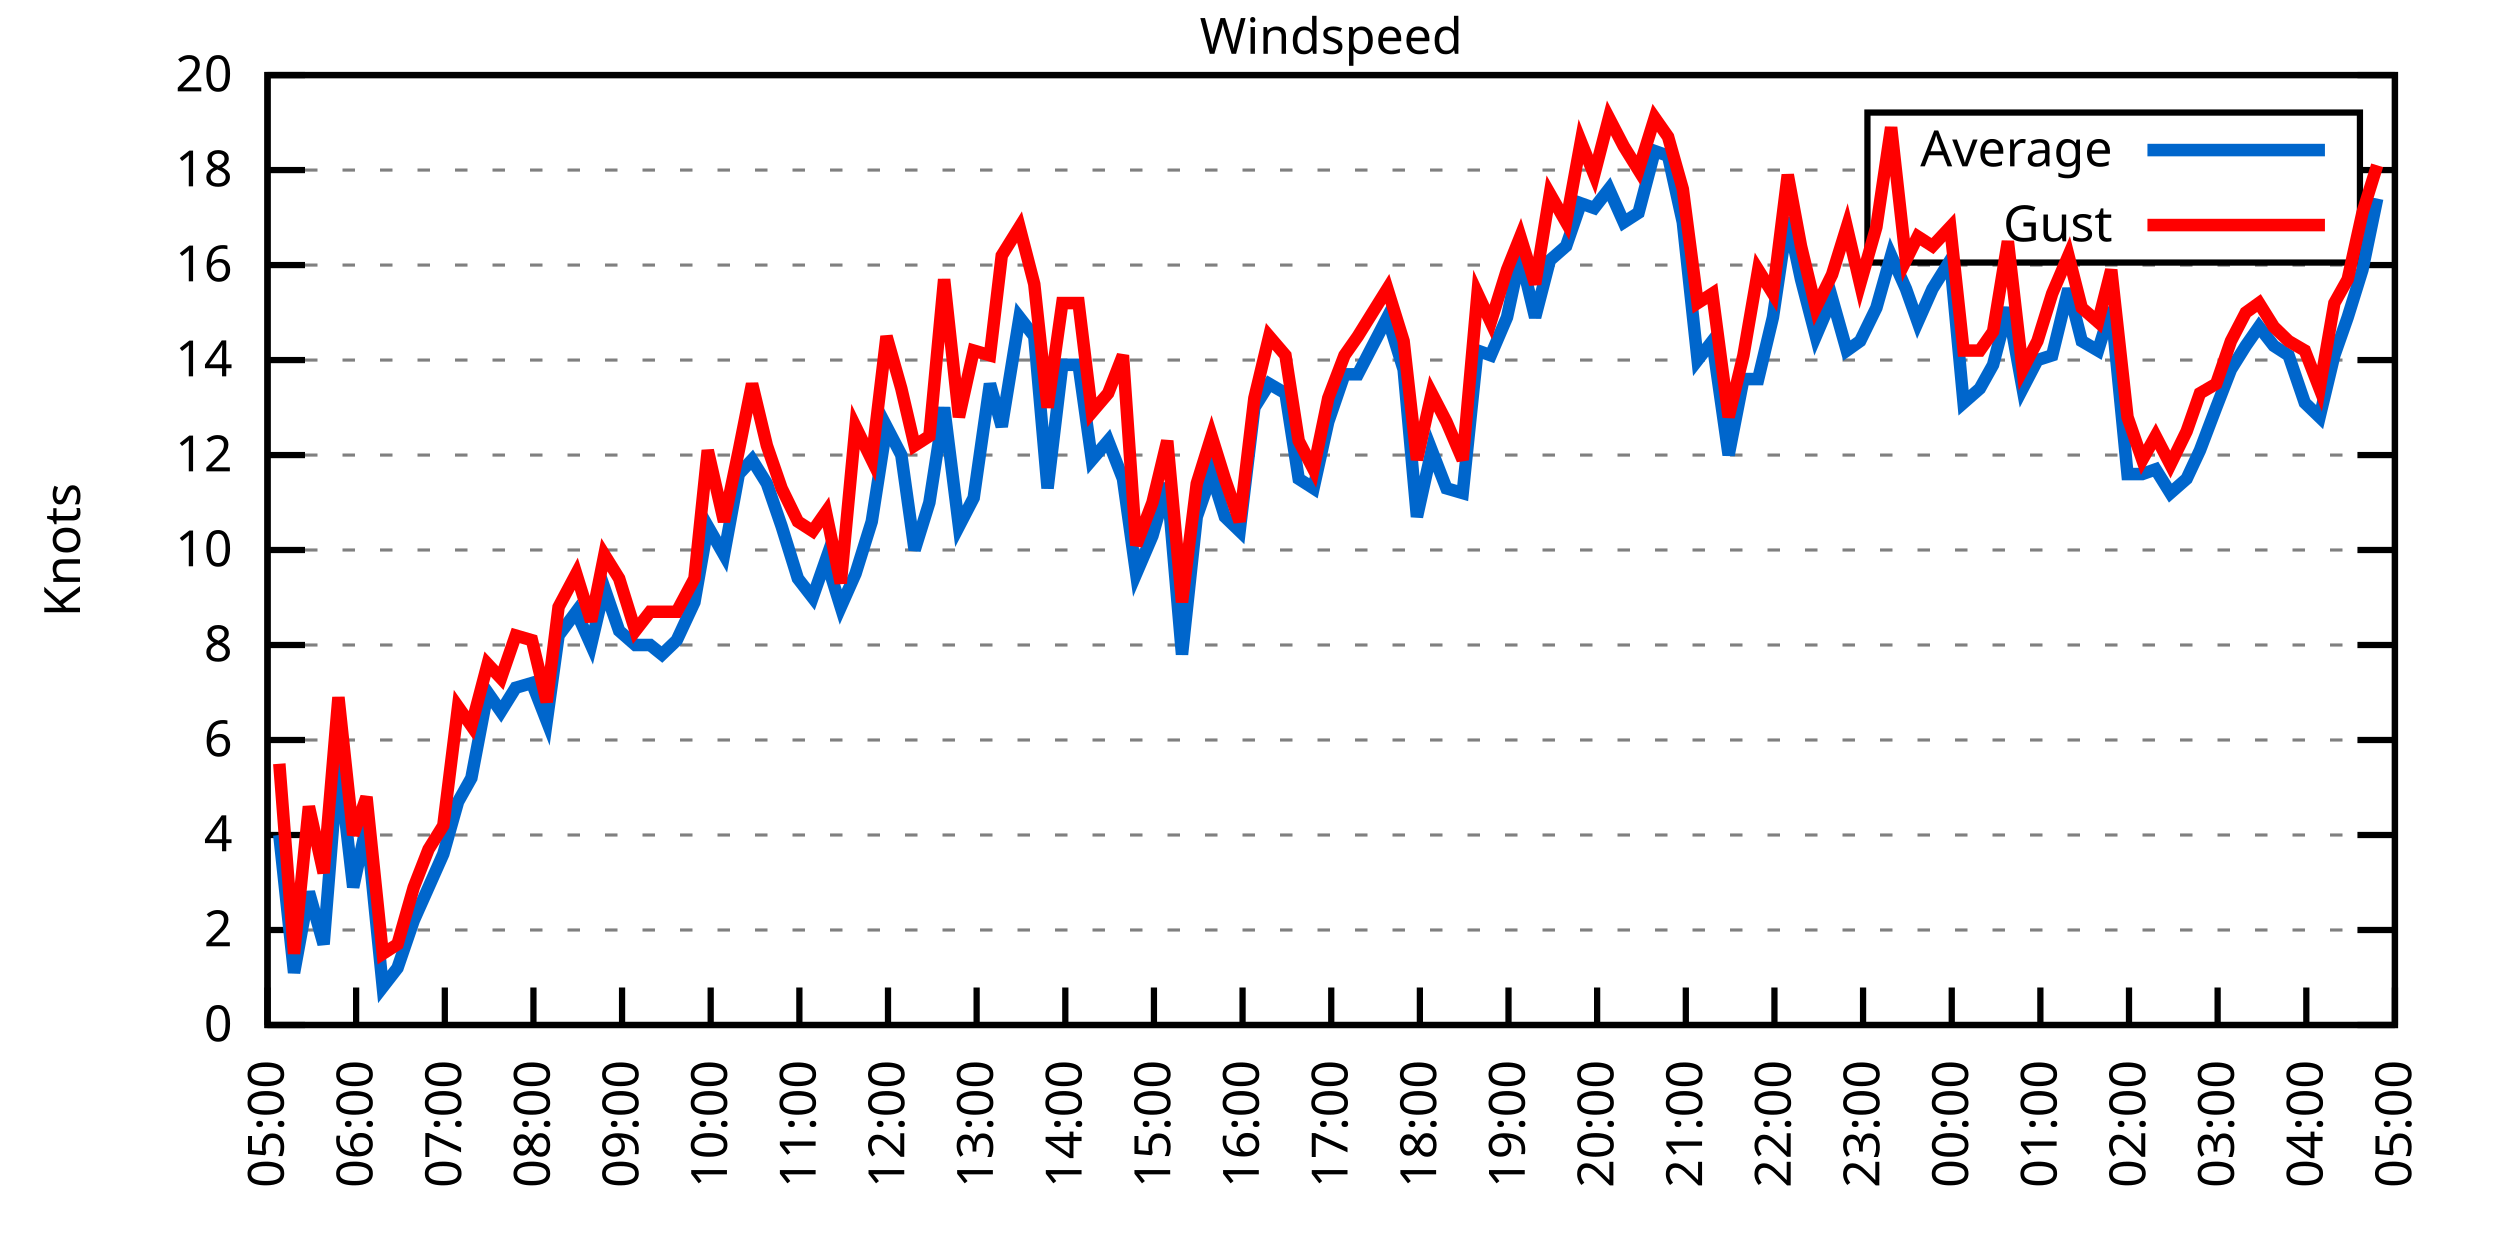
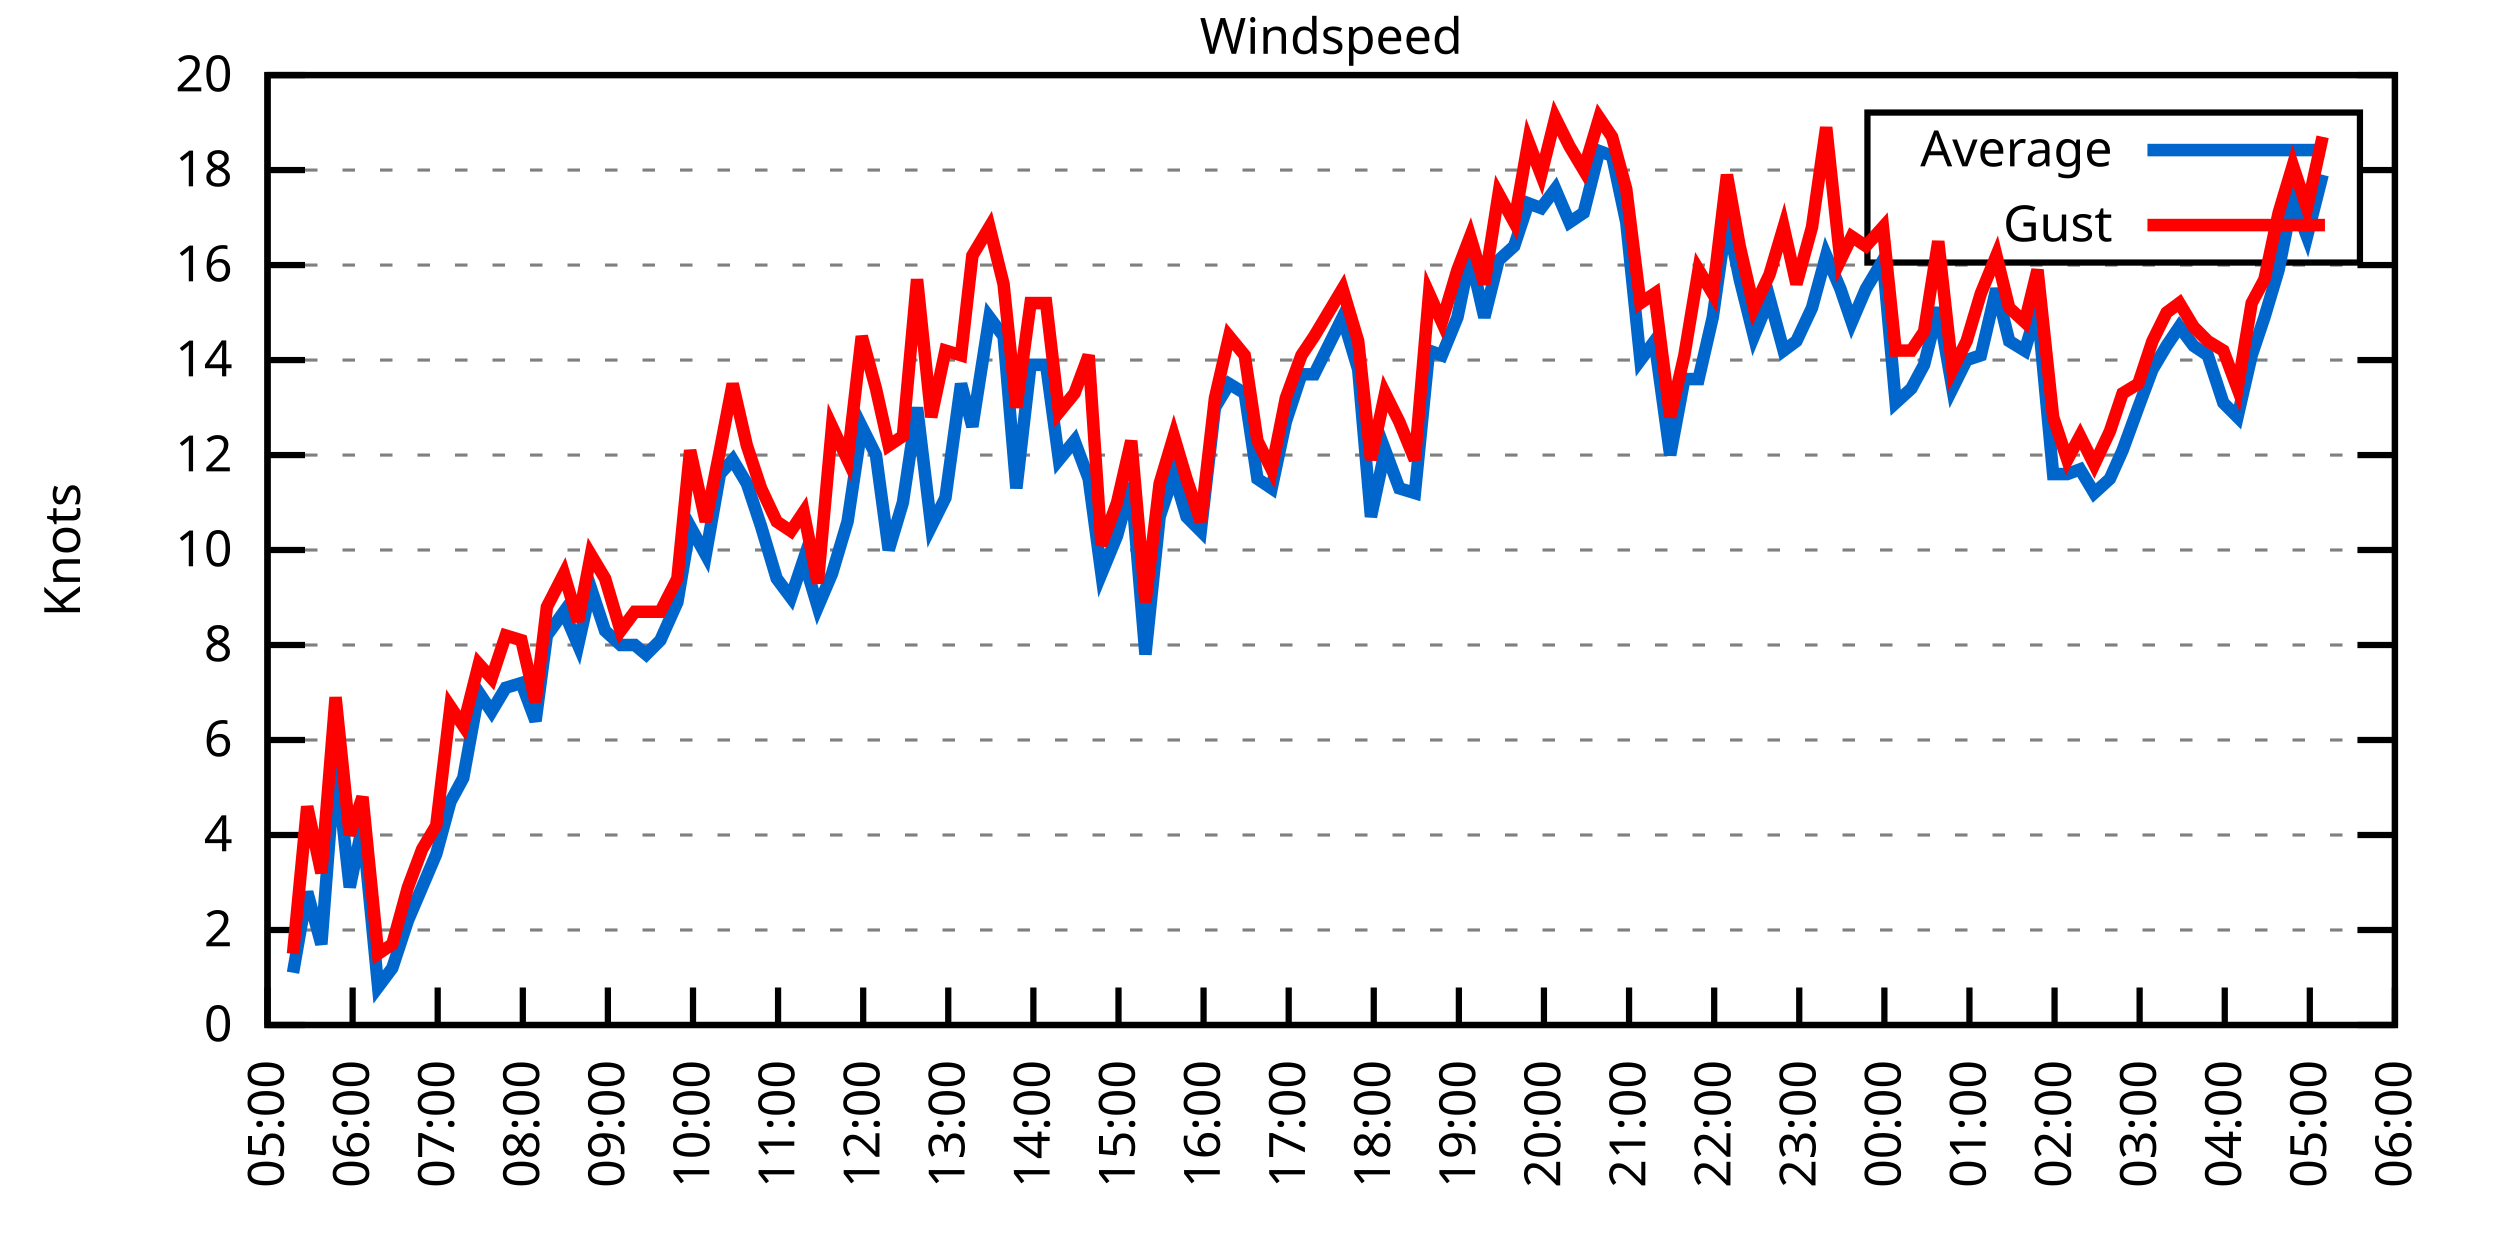
<svg xmlns="http://www.w3.org/2000/svg" xmlns:xlink="http://www.w3.org/1999/xlink" width="400" height="200" viewBox="0 0 400 200">
  <g id="gnuplot_canvas">
    <rect x="0" y="0" width="400" height="200" fill="none" />
    <defs>
      <circle id="gpDot" r="0.5" stroke-width="0.5" stroke="currentColor" />
      <path id="gpPt0" stroke-width="0.333" stroke="currentColor" d="M-1,0 h2 M0,-1 v2" />
      <path id="gpPt1" stroke-width="0.333" stroke="currentColor" d="M-1,-1 L1,1 M1,-1 L-1,1" />
      <path id="gpPt2" stroke-width="0.333" stroke="currentColor" d="M-1,0 L1,0 M0,-1 L0,1 M-1,-1 L1,1 M-1,1 L1,-1" />
      <rect id="gpPt3" stroke-width="0.333" stroke="currentColor" x="-1" y="-1" width="2" height="2" />
      <rect id="gpPt4" stroke-width="0.333" stroke="currentColor" fill="currentColor" x="-1" y="-1" width="2" height="2" />
      <circle id="gpPt5" stroke-width="0.333" stroke="currentColor" cx="0" cy="0" r="1" />
      <use xlink:href="#gpPt5" id="gpPt6" fill="currentColor" stroke="none" />
      <path id="gpPt7" stroke-width="0.333" stroke="currentColor" d="M0,-1.33 L-1.33,0.67 L1.33,0.67 z" />
      <use xlink:href="#gpPt7" id="gpPt8" fill="currentColor" stroke="none" />
      <use xlink:href="#gpPt7" id="gpPt9" stroke="currentColor" transform="rotate(180)" />
      <use xlink:href="#gpPt9" id="gpPt10" fill="currentColor" stroke="none" />
      <use xlink:href="#gpPt3" id="gpPt11" stroke="currentColor" transform="rotate(45)" />
      <use xlink:href="#gpPt11" id="gpPt12" fill="currentColor" stroke="none" />
      <path id="gpPt13" stroke-width="0.333" stroke="currentColor" d="M0,1.330 L1.265,0.411 L0.782,-1.067 L-0.782,-1.076 L-1.265,0.411 z" />
      <use xlink:href="#gpPt13" id="gpPt14" fill="currentColor" stroke="none" />
      <filter id="textbox" filterUnits="objectBoundingBox" x="0" y="0" height="1" width="1">
        <feFlood flood-color="white" flood-opacity="1" result="bgnd" />
        <feComposite in="SourceGraphic" in2="bgnd" operator="atop" />
      </filter>
      <filter id="greybox" filterUnits="objectBoundingBox" x="0" y="0" height="1" width="1">
        <feFlood flood-color="lightgrey" flood-opacity="1" result="grey" />
        <feComposite in="SourceGraphic" in2="grey" operator="atop" />
      </filter>
    </defs>
    <g fill="none" color="white" stroke="currentColor" stroke-width="1.00" stroke-linecap="butt" stroke-linejoin="miter">
</g>
    <g fill="none" color="black" stroke="currentColor" stroke-width="1.00" stroke-linecap="butt" stroke-linejoin="miter">
      <g stroke="none" shape-rendering="crispEdges">
        <polygon fill="rgb(255, 255, 255)" points="42.80,164.00 383.18,164.00 383.18,12.02 42.80,12.02 " />
      </g>
    </g>
    <g fill="none" color="black" stroke="currentColor" stroke-width="1.00" stroke-linecap="butt" stroke-linejoin="miter">
</g>
    <g fill="none" color="black" stroke="black" stroke-width="0.50" stroke-linecap="butt" stroke-linejoin="miter">
</g>
    <g fill="none" color="gray" stroke="currentColor" stroke-width="0.50" stroke-linecap="butt" stroke-linejoin="miter">
      <path stroke="gray" stroke-dasharray="2,4" class="gridline" d="M42.80,164.00 L383.19,164.00  " />
    </g>
    <g fill="none" color="gray" stroke="gray" stroke-width="1.00" stroke-linecap="butt" stroke-linejoin="miter">
</g>
    <g fill="none" color="black" stroke="currentColor" stroke-width="1.00" stroke-linecap="butt" stroke-linejoin="miter">
      <path stroke="black" d="M42.80,164.00 L48.80,164.00 M383.19,164.00 L377.19,164.00  " />
      <g transform="translate(37.20,166.60)" stroke="none" fill="black" font-family="Sans" font-size="8.00" text-anchor="end">
        <text>
          <tspan font-family="Sans"> 0</tspan>
        </text>
      </g>
    </g>
    <g fill="none" color="black" stroke="currentColor" stroke-width="1.00" stroke-linecap="butt" stroke-linejoin="miter">
</g>
    <g fill="none" color="black" stroke="black" stroke-width="0.50" stroke-linecap="butt" stroke-linejoin="miter">
</g>
    <g fill="none" color="gray" stroke="currentColor" stroke-width="0.50" stroke-linecap="butt" stroke-linejoin="miter">
      <path stroke="gray" stroke-dasharray="2,4" class="gridline" d="M42.80,148.80 L383.19,148.80  " />
    </g>
    <g fill="none" color="gray" stroke="gray" stroke-width="1.00" stroke-linecap="butt" stroke-linejoin="miter">
</g>
    <g fill="none" color="black" stroke="currentColor" stroke-width="1.00" stroke-linecap="butt" stroke-linejoin="miter">
      <path stroke="black" d="M42.80,148.80 L48.80,148.80 M383.19,148.80 L377.19,148.80  " />
      <g transform="translate(37.20,151.40)" stroke="none" fill="black" font-family="Sans" font-size="8.00" text-anchor="end">
        <text>
          <tspan font-family="Sans"> 2</tspan>
        </text>
      </g>
    </g>
    <g fill="none" color="black" stroke="currentColor" stroke-width="1.00" stroke-linecap="butt" stroke-linejoin="miter">
</g>
    <g fill="none" color="black" stroke="black" stroke-width="0.50" stroke-linecap="butt" stroke-linejoin="miter">
</g>
    <g fill="none" color="gray" stroke="currentColor" stroke-width="0.50" stroke-linecap="butt" stroke-linejoin="miter">
      <path stroke="gray" stroke-dasharray="2,4" class="gridline" d="M42.80,133.60 L383.19,133.60  " />
    </g>
    <g fill="none" color="gray" stroke="gray" stroke-width="1.00" stroke-linecap="butt" stroke-linejoin="miter">
</g>
    <g fill="none" color="black" stroke="currentColor" stroke-width="1.00" stroke-linecap="butt" stroke-linejoin="miter">
      <path stroke="black" d="M42.80,133.60 L48.80,133.60 M383.19,133.60 L377.19,133.60  " />
      <g transform="translate(37.20,136.20)" stroke="none" fill="black" font-family="Sans" font-size="8.00" text-anchor="end">
        <text>
          <tspan font-family="Sans"> 4</tspan>
        </text>
      </g>
    </g>
    <g fill="none" color="black" stroke="currentColor" stroke-width="1.00" stroke-linecap="butt" stroke-linejoin="miter">
</g>
    <g fill="none" color="black" stroke="black" stroke-width="0.50" stroke-linecap="butt" stroke-linejoin="miter">
</g>
    <g fill="none" color="gray" stroke="currentColor" stroke-width="0.50" stroke-linecap="butt" stroke-linejoin="miter">
      <path stroke="gray" stroke-dasharray="2,4" class="gridline" d="M42.80,118.40 L383.19,118.40  " />
    </g>
    <g fill="none" color="gray" stroke="gray" stroke-width="1.00" stroke-linecap="butt" stroke-linejoin="miter">
</g>
    <g fill="none" color="black" stroke="currentColor" stroke-width="1.00" stroke-linecap="butt" stroke-linejoin="miter">
      <path stroke="black" d="M42.80,118.40 L48.80,118.40 M383.19,118.40 L377.19,118.40  " />
      <g transform="translate(37.20,121.00)" stroke="none" fill="black" font-family="Sans" font-size="8.00" text-anchor="end">
        <text>
          <tspan font-family="Sans"> 6</tspan>
        </text>
      </g>
    </g>
    <g fill="none" color="black" stroke="currentColor" stroke-width="1.00" stroke-linecap="butt" stroke-linejoin="miter">
</g>
    <g fill="none" color="black" stroke="black" stroke-width="0.50" stroke-linecap="butt" stroke-linejoin="miter">
</g>
    <g fill="none" color="gray" stroke="currentColor" stroke-width="0.50" stroke-linecap="butt" stroke-linejoin="miter">
      <path stroke="gray" stroke-dasharray="2,4" class="gridline" d="M42.80,103.20 L383.19,103.20  " />
    </g>
    <g fill="none" color="gray" stroke="gray" stroke-width="1.00" stroke-linecap="butt" stroke-linejoin="miter">
</g>
    <g fill="none" color="black" stroke="currentColor" stroke-width="1.00" stroke-linecap="butt" stroke-linejoin="miter">
      <path stroke="black" d="M42.80,103.20 L48.80,103.20 M383.19,103.20 L377.19,103.20  " />
      <g transform="translate(37.20,105.80)" stroke="none" fill="black" font-family="Sans" font-size="8.00" text-anchor="end">
        <text>
          <tspan font-family="Sans"> 8</tspan>
        </text>
      </g>
    </g>
    <g fill="none" color="black" stroke="currentColor" stroke-width="1.00" stroke-linecap="butt" stroke-linejoin="miter">
</g>
    <g fill="none" color="black" stroke="black" stroke-width="0.50" stroke-linecap="butt" stroke-linejoin="miter">
</g>
    <g fill="none" color="gray" stroke="currentColor" stroke-width="0.50" stroke-linecap="butt" stroke-linejoin="miter">
      <path stroke="gray" stroke-dasharray="2,4" class="gridline" d="M42.80,88.00 L383.19,88.00  " />
    </g>
    <g fill="none" color="gray" stroke="gray" stroke-width="1.00" stroke-linecap="butt" stroke-linejoin="miter">
</g>
    <g fill="none" color="black" stroke="currentColor" stroke-width="1.00" stroke-linecap="butt" stroke-linejoin="miter">
      <path stroke="black" d="M42.80,88.00 L48.80,88.00 M383.19,88.00 L377.19,88.00  " />
      <g transform="translate(37.20,90.60)" stroke="none" fill="black" font-family="Sans" font-size="8.00" text-anchor="end">
        <text>
          <tspan font-family="Sans"> 10</tspan>
        </text>
      </g>
    </g>
    <g fill="none" color="black" stroke="currentColor" stroke-width="1.00" stroke-linecap="butt" stroke-linejoin="miter">
</g>
    <g fill="none" color="black" stroke="black" stroke-width="0.50" stroke-linecap="butt" stroke-linejoin="miter">
</g>
    <g fill="none" color="gray" stroke="currentColor" stroke-width="0.50" stroke-linecap="butt" stroke-linejoin="miter">
      <path stroke="gray" stroke-dasharray="2,4" class="gridline" d="M42.80,72.81 L383.19,72.81  " />
    </g>
    <g fill="none" color="gray" stroke="gray" stroke-width="1.00" stroke-linecap="butt" stroke-linejoin="miter">
</g>
    <g fill="none" color="black" stroke="currentColor" stroke-width="1.00" stroke-linecap="butt" stroke-linejoin="miter">
      <path stroke="black" d="M42.80,72.81 L48.80,72.81 M383.19,72.81 L377.19,72.81  " />
      <g transform="translate(37.20,75.41)" stroke="none" fill="black" font-family="Sans" font-size="8.00" text-anchor="end">
        <text>
          <tspan font-family="Sans"> 12</tspan>
        </text>
      </g>
    </g>
    <g fill="none" color="black" stroke="currentColor" stroke-width="1.00" stroke-linecap="butt" stroke-linejoin="miter">
</g>
    <g fill="none" color="black" stroke="black" stroke-width="0.50" stroke-linecap="butt" stroke-linejoin="miter">
</g>
    <g fill="none" color="gray" stroke="currentColor" stroke-width="0.50" stroke-linecap="butt" stroke-linejoin="miter">
      <path stroke="gray" stroke-dasharray="2,4" class="gridline" d="M42.80,57.61 L383.19,57.61  " />
    </g>
    <g fill="none" color="gray" stroke="gray" stroke-width="1.00" stroke-linecap="butt" stroke-linejoin="miter">
</g>
    <g fill="none" color="black" stroke="currentColor" stroke-width="1.00" stroke-linecap="butt" stroke-linejoin="miter">
      <path stroke="black" d="M42.80,57.61 L48.80,57.61 M383.19,57.61 L377.19,57.61  " />
      <g transform="translate(37.20,60.21)" stroke="none" fill="black" font-family="Sans" font-size="8.00" text-anchor="end">
        <text>
          <tspan font-family="Sans"> 14</tspan>
        </text>
      </g>
    </g>
    <g fill="none" color="black" stroke="currentColor" stroke-width="1.00" stroke-linecap="butt" stroke-linejoin="miter">
</g>
    <g fill="none" color="black" stroke="black" stroke-width="0.50" stroke-linecap="butt" stroke-linejoin="miter">
</g>
    <g fill="none" color="gray" stroke="currentColor" stroke-width="0.50" stroke-linecap="butt" stroke-linejoin="miter">
      <path stroke="gray" stroke-dasharray="2,4" class="gridline" d="M42.80,42.41 L383.19,42.41  " />
    </g>
    <g fill="none" color="gray" stroke="gray" stroke-width="1.00" stroke-linecap="butt" stroke-linejoin="miter">
</g>
    <g fill="none" color="black" stroke="currentColor" stroke-width="1.00" stroke-linecap="butt" stroke-linejoin="miter">
      <path stroke="black" d="M42.80,42.41 L48.80,42.41 M383.19,42.41 L377.19,42.41  " />
      <g transform="translate(37.20,45.01)" stroke="none" fill="black" font-family="Sans" font-size="8.00" text-anchor="end">
        <text>
          <tspan font-family="Sans"> 16</tspan>
        </text>
      </g>
    </g>
    <g fill="none" color="black" stroke="currentColor" stroke-width="1.00" stroke-linecap="butt" stroke-linejoin="miter">
</g>
    <g fill="none" color="black" stroke="black" stroke-width="0.50" stroke-linecap="butt" stroke-linejoin="miter">
</g>
    <g fill="none" color="gray" stroke="currentColor" stroke-width="0.50" stroke-linecap="butt" stroke-linejoin="miter">
      <path stroke="gray" stroke-dasharray="2,4" class="gridline" d="M42.80,27.21 L298.79,27.21 M377.59,27.21 L383.19,27.21  " />
    </g>
    <g fill="none" color="gray" stroke="gray" stroke-width="1.00" stroke-linecap="butt" stroke-linejoin="miter">
</g>
    <g fill="none" color="black" stroke="currentColor" stroke-width="1.00" stroke-linecap="butt" stroke-linejoin="miter">
      <path stroke="black" d="M42.80,27.21 L48.80,27.21 M383.19,27.21 L377.19,27.21  " />
      <g transform="translate(37.20,29.81)" stroke="none" fill="black" font-family="Sans" font-size="8.00" text-anchor="end">
        <text>
          <tspan font-family="Sans"> 18</tspan>
        </text>
      </g>
    </g>
    <g fill="none" color="black" stroke="currentColor" stroke-width="1.00" stroke-linecap="butt" stroke-linejoin="miter">
</g>
    <g fill="none" color="black" stroke="black" stroke-width="0.50" stroke-linecap="butt" stroke-linejoin="miter">
</g>
    <g fill="none" color="gray" stroke="currentColor" stroke-width="0.50" stroke-linecap="butt" stroke-linejoin="miter">
      <path stroke="gray" stroke-dasharray="2,4" class="gridline" d="M42.80,12.01 L383.19,12.01  " />
    </g>
    <g fill="none" color="gray" stroke="gray" stroke-width="1.00" stroke-linecap="butt" stroke-linejoin="miter">
</g>
    <g fill="none" color="black" stroke="currentColor" stroke-width="1.00" stroke-linecap="butt" stroke-linejoin="miter">
      <path stroke="black" d="M42.80,12.01 L48.80,12.01 M383.19,12.01 L377.19,12.01  " />
      <g transform="translate(37.20,14.61)" stroke="none" fill="black" font-family="Sans" font-size="8.00" text-anchor="end">
        <text>
          <tspan font-family="Sans"> 20</tspan>
        </text>
      </g>
    </g>
    <g fill="none" color="black" stroke="currentColor" stroke-width="1.00" stroke-linecap="butt" stroke-linejoin="miter">
      <path stroke="black" d="M42.80,164.00 L42.80,158.00  " />
      <g transform="translate(45.40,169.60) rotate(270.00)" stroke="none" fill="black" font-family="Sans" font-size="8.00" text-anchor="end">
        <text>
          <tspan font-family="Sans">05:00</tspan>
        </text>
      </g>
    </g>
    <g fill="none" color="black" stroke="currentColor" stroke-width="1.00" stroke-linecap="butt" stroke-linejoin="miter">
-       <path stroke="black" d="M56.98,164.00 L56.98,158.00  " />
-       <g transform="translate(59.58,169.60) rotate(270.00)" stroke="none" fill="black" font-family="Sans" font-size="8.00" text-anchor="end">
+       <path stroke="black" d="M56.42,164.00 L56.42,158.00  " />
+       <g transform="translate(59.02,169.60) rotate(270.00)" stroke="none" fill="black" font-family="Sans" font-size="8.00" text-anchor="end">
        <text>
          <tspan font-family="Sans">06:00</tspan>
        </text>
      </g>
    </g>
    <g fill="none" color="black" stroke="currentColor" stroke-width="1.00" stroke-linecap="butt" stroke-linejoin="miter">
-       <path stroke="black" d="M71.17,164.00 L71.17,158.00  " />
-       <g transform="translate(73.77,169.60) rotate(270.00)" stroke="none" fill="black" font-family="Sans" font-size="8.00" text-anchor="end">
+       <path stroke="black" d="M70.03,164.00 L70.03,158.00  " />
+       <g transform="translate(72.63,169.60) rotate(270.00)" stroke="none" fill="black" font-family="Sans" font-size="8.00" text-anchor="end">
        <text>
          <tspan font-family="Sans">07:00</tspan>
        </text>
      </g>
    </g>
    <g fill="none" color="black" stroke="currentColor" stroke-width="1.00" stroke-linecap="butt" stroke-linejoin="miter">
-       <path stroke="black" d="M85.35,164.00 L85.35,158.00  " />
-       <g transform="translate(87.95,169.60) rotate(270.00)" stroke="none" fill="black" font-family="Sans" font-size="8.00" text-anchor="end">
+       <path stroke="black" d="M83.65,164.00 L83.65,158.00  " />
+       <g transform="translate(86.25,169.60) rotate(270.00)" stroke="none" fill="black" font-family="Sans" font-size="8.00" text-anchor="end">
        <text>
          <tspan font-family="Sans">08:00</tspan>
        </text>
      </g>
    </g>
    <g fill="none" color="black" stroke="currentColor" stroke-width="1.00" stroke-linecap="butt" stroke-linejoin="miter">
-       <path stroke="black" d="M99.53,164.00 L99.53,158.00  " />
-       <g transform="translate(102.13,169.60) rotate(270.00)" stroke="none" fill="black" font-family="Sans" font-size="8.00" text-anchor="end">
+       <path stroke="black" d="M97.26,164.00 L97.26,158.00  " />
+       <g transform="translate(99.86,169.60) rotate(270.00)" stroke="none" fill="black" font-family="Sans" font-size="8.00" text-anchor="end">
        <text>
          <tspan font-family="Sans">09:00</tspan>
        </text>
      </g>
    </g>
    <g fill="none" color="black" stroke="currentColor" stroke-width="1.00" stroke-linecap="butt" stroke-linejoin="miter">
-       <path stroke="black" d="M113.71,164.00 L113.71,158.00  " />
-       <g transform="translate(116.31,169.60) rotate(270.00)" stroke="none" fill="black" font-family="Sans" font-size="8.00" text-anchor="end">
+       <path stroke="black" d="M110.88,164.00 L110.88,158.00  " />
+       <g transform="translate(113.48,169.60) rotate(270.00)" stroke="none" fill="black" font-family="Sans" font-size="8.00" text-anchor="end">
        <text>
          <tspan font-family="Sans">10:00</tspan>
        </text>
      </g>
    </g>
    <g fill="none" color="black" stroke="currentColor" stroke-width="1.00" stroke-linecap="butt" stroke-linejoin="miter">
-       <path stroke="black" d="M127.90,164.00 L127.90,158.00  " />
-       <g transform="translate(130.50,169.60) rotate(270.00)" stroke="none" fill="black" font-family="Sans" font-size="8.00" text-anchor="end">
+       <path stroke="black" d="M124.49,164.00 L124.49,158.00  " />
+       <g transform="translate(127.09,169.60) rotate(270.00)" stroke="none" fill="black" font-family="Sans" font-size="8.00" text-anchor="end">
        <text>
          <tspan font-family="Sans">11:00</tspan>
        </text>
      </g>
    </g>
    <g fill="none" color="black" stroke="currentColor" stroke-width="1.00" stroke-linecap="butt" stroke-linejoin="miter">
-       <path stroke="black" d="M142.08,164.00 L142.08,158.00  " />
-       <g transform="translate(144.68,169.60) rotate(270.00)" stroke="none" fill="black" font-family="Sans" font-size="8.00" text-anchor="end">
+       <path stroke="black" d="M138.11,164.00 L138.11,158.00  " />
+       <g transform="translate(140.71,169.60) rotate(270.00)" stroke="none" fill="black" font-family="Sans" font-size="8.00" text-anchor="end">
        <text>
          <tspan font-family="Sans">12:00</tspan>
        </text>
      </g>
    </g>
    <g fill="none" color="black" stroke="currentColor" stroke-width="1.00" stroke-linecap="butt" stroke-linejoin="miter">
-       <path stroke="black" d="M156.26,164.00 L156.26,158.00  " />
-       <g transform="translate(158.86,169.60) rotate(270.00)" stroke="none" fill="black" font-family="Sans" font-size="8.00" text-anchor="end">
+       <path stroke="black" d="M151.72,164.00 L151.72,158.00  " />
+       <g transform="translate(154.32,169.60) rotate(270.00)" stroke="none" fill="black" font-family="Sans" font-size="8.00" text-anchor="end">
        <text>
          <tspan font-family="Sans">13:00</tspan>
        </text>
      </g>
    </g>
    <g fill="none" color="black" stroke="currentColor" stroke-width="1.00" stroke-linecap="butt" stroke-linejoin="miter">
-       <path stroke="black" d="M170.45,164.00 L170.45,158.00  " />
-       <g transform="translate(173.05,169.60) rotate(270.00)" stroke="none" fill="black" font-family="Sans" font-size="8.00" text-anchor="end">
+       <path stroke="black" d="M165.34,164.00 L165.34,158.00  " />
+       <g transform="translate(167.94,169.60) rotate(270.00)" stroke="none" fill="black" font-family="Sans" font-size="8.00" text-anchor="end">
        <text>
          <tspan font-family="Sans">14:00</tspan>
        </text>
      </g>
    </g>
    <g fill="none" color="black" stroke="currentColor" stroke-width="1.00" stroke-linecap="butt" stroke-linejoin="miter">
-       <path stroke="black" d="M184.63,164.00 L184.63,158.00  " />
-       <g transform="translate(187.23,169.60) rotate(270.00)" stroke="none" fill="black" font-family="Sans" font-size="8.00" text-anchor="end">
+       <path stroke="black" d="M178.96,164.00 L178.96,158.00  " />
+       <g transform="translate(181.56,169.60) rotate(270.00)" stroke="none" fill="black" font-family="Sans" font-size="8.00" text-anchor="end">
        <text>
          <tspan font-family="Sans">15:00</tspan>
        </text>
      </g>
    </g>
    <g fill="none" color="black" stroke="currentColor" stroke-width="1.00" stroke-linecap="butt" stroke-linejoin="miter">
-       <path stroke="black" d="M198.81,164.00 L198.81,158.00  " />
-       <g transform="translate(201.41,169.60) rotate(270.00)" stroke="none" fill="black" font-family="Sans" font-size="8.00" text-anchor="end">
+       <path stroke="black" d="M192.57,164.00 L192.57,158.00  " />
+       <g transform="translate(195.17,169.60) rotate(270.00)" stroke="none" fill="black" font-family="Sans" font-size="8.00" text-anchor="end">
        <text>
          <tspan font-family="Sans">16:00</tspan>
        </text>
      </g>
    </g>
    <g fill="none" color="black" stroke="currentColor" stroke-width="1.00" stroke-linecap="butt" stroke-linejoin="miter">
-       <path stroke="black" d="M213.00,164.00 L213.00,158.00  " />
-       <g transform="translate(215.60,169.60) rotate(270.00)" stroke="none" fill="black" font-family="Sans" font-size="8.00" text-anchor="end">
+       <path stroke="black" d="M206.19,164.00 L206.19,158.00  " />
+       <g transform="translate(208.79,169.60) rotate(270.00)" stroke="none" fill="black" font-family="Sans" font-size="8.00" text-anchor="end">
        <text>
          <tspan font-family="Sans">17:00</tspan>
        </text>
      </g>
    </g>
    <g fill="none" color="black" stroke="currentColor" stroke-width="1.00" stroke-linecap="butt" stroke-linejoin="miter">
-       <path stroke="black" d="M227.18,164.00 L227.18,158.00  " />
-       <g transform="translate(229.78,169.60) rotate(270.00)" stroke="none" fill="black" font-family="Sans" font-size="8.00" text-anchor="end">
+       <path stroke="black" d="M219.80,164.00 L219.80,158.00  " />
+       <g transform="translate(222.40,169.60) rotate(270.00)" stroke="none" fill="black" font-family="Sans" font-size="8.00" text-anchor="end">
        <text>
          <tspan font-family="Sans">18:00</tspan>
        </text>
      </g>
    </g>
    <g fill="none" color="black" stroke="currentColor" stroke-width="1.00" stroke-linecap="butt" stroke-linejoin="miter">
-       <path stroke="black" d="M241.36,164.00 L241.36,158.00  " />
-       <g transform="translate(243.96,169.60) rotate(270.00)" stroke="none" fill="black" font-family="Sans" font-size="8.00" text-anchor="end">
+       <path stroke="black" d="M233.42,164.00 L233.42,158.00  " />
+       <g transform="translate(236.02,169.60) rotate(270.00)" stroke="none" fill="black" font-family="Sans" font-size="8.00" text-anchor="end">
        <text>
          <tspan font-family="Sans">19:00</tspan>
        </text>
      </g>
    </g>
    <g fill="none" color="black" stroke="currentColor" stroke-width="1.00" stroke-linecap="butt" stroke-linejoin="miter">
-       <path stroke="black" d="M255.54,164.00 L255.54,158.00  " />
-       <g transform="translate(258.14,169.60) rotate(270.00)" stroke="none" fill="black" font-family="Sans" font-size="8.00" text-anchor="end">
+       <path stroke="black" d="M247.03,164.00 L247.03,158.00  " />
+       <g transform="translate(249.63,169.60) rotate(270.00)" stroke="none" fill="black" font-family="Sans" font-size="8.00" text-anchor="end">
        <text>
          <tspan font-family="Sans">20:00</tspan>
        </text>
      </g>
    </g>
    <g fill="none" color="black" stroke="currentColor" stroke-width="1.00" stroke-linecap="butt" stroke-linejoin="miter">
-       <path stroke="black" d="M269.73,164.00 L269.73,158.00  " />
-       <g transform="translate(272.33,169.60) rotate(270.00)" stroke="none" fill="black" font-family="Sans" font-size="8.00" text-anchor="end">
+       <path stroke="black" d="M260.65,164.00 L260.65,158.00  " />
+       <g transform="translate(263.25,169.60) rotate(270.00)" stroke="none" fill="black" font-family="Sans" font-size="8.00" text-anchor="end">
        <text>
          <tspan font-family="Sans">21:00</tspan>
        </text>
      </g>
    </g>
    <g fill="none" color="black" stroke="currentColor" stroke-width="1.00" stroke-linecap="butt" stroke-linejoin="miter">
-       <path stroke="black" d="M283.91,164.00 L283.91,158.00  " />
-       <g transform="translate(286.51,169.60) rotate(270.00)" stroke="none" fill="black" font-family="Sans" font-size="8.00" text-anchor="end">
+       <path stroke="black" d="M274.27,164.00 L274.27,158.00  " />
+       <g transform="translate(276.87,169.60) rotate(270.00)" stroke="none" fill="black" font-family="Sans" font-size="8.00" text-anchor="end">
        <text>
          <tspan font-family="Sans">22:00</tspan>
        </text>
      </g>
    </g>
    <g fill="none" color="black" stroke="currentColor" stroke-width="1.00" stroke-linecap="butt" stroke-linejoin="miter">
-       <path stroke="black" d="M298.09,164.00 L298.09,158.00  " />
-       <g transform="translate(300.69,169.60) rotate(270.00)" stroke="none" fill="black" font-family="Sans" font-size="8.00" text-anchor="end">
+       <path stroke="black" d="M287.88,164.00 L287.88,158.00  " />
+       <g transform="translate(290.48,169.60) rotate(270.00)" stroke="none" fill="black" font-family="Sans" font-size="8.00" text-anchor="end">
        <text>
          <tspan font-family="Sans">23:00</tspan>
        </text>
      </g>
    </g>
    <g fill="none" color="black" stroke="currentColor" stroke-width="1.00" stroke-linecap="butt" stroke-linejoin="miter">
-       <path stroke="black" d="M312.28,164.00 L312.28,158.00  " />
-       <g transform="translate(314.88,169.60) rotate(270.00)" stroke="none" fill="black" font-family="Sans" font-size="8.00" text-anchor="end">
+       <path stroke="black" d="M301.50,164.00 L301.50,158.00  " />
+       <g transform="translate(304.10,169.60) rotate(270.00)" stroke="none" fill="black" font-family="Sans" font-size="8.00" text-anchor="end">
        <text>
          <tspan font-family="Sans">00:00</tspan>
        </text>
      </g>
    </g>
    <g fill="none" color="black" stroke="currentColor" stroke-width="1.00" stroke-linecap="butt" stroke-linejoin="miter">
-       <path stroke="black" d="M326.46,164.00 L326.46,158.00  " />
-       <g transform="translate(329.06,169.60) rotate(270.00)" stroke="none" fill="black" font-family="Sans" font-size="8.00" text-anchor="end">
+       <path stroke="black" d="M315.11,164.00 L315.11,158.00  " />
+       <g transform="translate(317.71,169.60) rotate(270.00)" stroke="none" fill="black" font-family="Sans" font-size="8.00" text-anchor="end">
        <text>
          <tspan font-family="Sans">01:00</tspan>
        </text>
      </g>
    </g>
    <g fill="none" color="black" stroke="currentColor" stroke-width="1.00" stroke-linecap="butt" stroke-linejoin="miter">
-       <path stroke="black" d="M340.64,164.00 L340.64,158.00  " />
-       <g transform="translate(343.24,169.60) rotate(270.00)" stroke="none" fill="black" font-family="Sans" font-size="8.00" text-anchor="end">
+       <path stroke="black" d="M328.73,164.00 L328.73,158.00  " />
+       <g transform="translate(331.33,169.60) rotate(270.00)" stroke="none" fill="black" font-family="Sans" font-size="8.00" text-anchor="end">
        <text>
          <tspan font-family="Sans">02:00</tspan>
        </text>
      </g>
    </g>
    <g fill="none" color="black" stroke="currentColor" stroke-width="1.00" stroke-linecap="butt" stroke-linejoin="miter">
-       <path stroke="black" d="M354.82,164.00 L354.82,158.00  " />
-       <g transform="translate(357.42,169.60) rotate(270.00)" stroke="none" fill="black" font-family="Sans" font-size="8.00" text-anchor="end">
+       <path stroke="black" d="M342.34,164.00 L342.34,158.00  " />
+       <g transform="translate(344.94,169.60) rotate(270.00)" stroke="none" fill="black" font-family="Sans" font-size="8.00" text-anchor="end">
        <text>
          <tspan font-family="Sans">03:00</tspan>
        </text>
      </g>
    </g>
    <g fill="none" color="black" stroke="currentColor" stroke-width="1.00" stroke-linecap="butt" stroke-linejoin="miter">
-       <path stroke="black" d="M369.01,164.00 L369.01,158.00  " />
-       <g transform="translate(371.61,169.60) rotate(270.00)" stroke="none" fill="black" font-family="Sans" font-size="8.00" text-anchor="end">
+       <path stroke="black" d="M355.96,164.00 L355.96,158.00  " />
+       <g transform="translate(358.56,169.60) rotate(270.00)" stroke="none" fill="black" font-family="Sans" font-size="8.00" text-anchor="end">
        <text>
          <tspan font-family="Sans">04:00</tspan>
+         </text>
+       </g>
+     </g>
+     <g fill="none" color="black" stroke="currentColor" stroke-width="1.00" stroke-linecap="butt" stroke-linejoin="miter">
+       <path stroke="black" d="M369.57,164.00 L369.57,158.00  " />
+       <g transform="translate(372.17,169.60) rotate(270.00)" stroke="none" fill="black" font-family="Sans" font-size="8.00" text-anchor="end">
+         <text>
+           <tspan font-family="Sans">05:00</tspan>
        </text>
      </g>
    </g>
    <g fill="none" color="black" stroke="currentColor" stroke-width="1.00" stroke-linecap="butt" stroke-linejoin="miter">
      <path stroke="black" d="M383.19,164.00 L383.19,158.00  " />
      <g transform="translate(385.79,169.60) rotate(270.00)" stroke="none" fill="black" font-family="Sans" font-size="8.00" text-anchor="end">
        <text>
-           <tspan font-family="Sans">05:00</tspan>
+           <tspan font-family="Sans">06:00</tspan>
        </text>
      </g>
    </g>
    <g fill="none" color="black" stroke="currentColor" stroke-width="1.00" stroke-linecap="butt" stroke-linejoin="miter">
</g>
    <g fill="none" color="black" stroke="currentColor" stroke-width="1.00" stroke-linecap="butt" stroke-linejoin="miter">
      <path stroke="black" d="M42.80,12.01 L42.80,164.00 L383.19,164.00 L383.19,12.01 L42.80,12.01 Z  " />
    </g>
    <g fill="none" color="black" stroke="currentColor" stroke-width="1.00" stroke-linecap="butt" stroke-linejoin="miter">
</g>
    <g fill="none" color="black" stroke="currentColor" stroke-width="1.00" stroke-linecap="butt" stroke-linejoin="miter">
      <path stroke="black" d="M298.79,42.01 L298.79,18.01 L377.59,18.01 L377.59,42.01 L298.79,42.01 Z  " />
    </g>
    <g id="Windspeed_plot_1">
      <g fill="none" color="white" stroke="black" stroke-width="2.00" stroke-linecap="butt" stroke-linejoin="miter">
</g>
      <g fill="none" color="black" stroke="currentColor" stroke-width="2.00" stroke-linecap="butt" stroke-linejoin="miter">
        <g transform="translate(337.99,26.61)" stroke="none" fill="black" font-family="Sans" font-size="8.00" text-anchor="end">
          <text>
            <tspan font-family="Sans">Average</tspan>
          </text>
        </g>
      </g>
      <g fill="none" color="black" stroke="currentColor" stroke-width="2.00" stroke-linecap="butt" stroke-linejoin="miter">
-         <path stroke="rgb(  0, 102, 204)" d="M343.59,24.01 L371.99,24.01 M44.69,133.60 L47.05,155.64 L49.42,142.72 L51.78,151.08 L54.15,121.44 L56.51,141.96   L58.64,132.08 L61.24,157.92 L63.60,154.88 L66.20,147.28 L68.57,141.96 L70.93,136.64 L73.29,128.28 L75.42,124.48   L78.02,110.80 L80.15,113.84 L82.51,110.04 L85.11,109.28 L87.48,115.36 L89.37,101.68 L92.20,97.88 L94.57,103.20   L96.70,94.08 L99.06,100.92 L101.66,103.20 L104.02,103.20 L105.91,104.72 L108.28,102.44 L111.11,96.36 L113.24,84.21   L115.84,88.76 L118.21,75.85 L120.33,73.57 L122.70,77.37 L125.06,84.21 L127.66,92.56 L130.02,95.60 L132.15,89.52   L134.52,97.12 L136.88,91.80 L139.48,83.45 L141.84,68.25 L144.21,72.81 L146.34,88.00 L148.70,80.41 L151.06,65.21   L153.43,84.21 L155.79,79.65 L158.39,61.41 L160.28,68.25 L163.12,50.77 L165.48,53.81 L167.61,78.13 L169.97,58.37   L172.57,58.37 L174.70,73.57 L177.30,70.53 L179.67,76.61 L181.79,91.80 L184.39,85.73 L186.76,77.37 L189.12,104.72   L191.48,82.69 L193.85,75.85 L195.98,82.69 L198.34,84.97 L200.70,65.21 L203.07,61.41 L205.67,62.93 L207.79,76.61   L210.16,78.13 L212.52,67.49 L215.12,59.89 L217.25,59.89 L219.61,55.33 L221.98,50.77 L224.58,59.13 L226.71,82.69   L229.07,72.05 L231.43,78.13 L234.03,78.89 L236.40,56.09 L238.52,56.85 L241.12,50.77 L243.25,40.89 L245.62,50.77   L247.98,41.65 L250.58,39.37 L252.94,32.53 L255.07,33.29 L257.43,30.25 L259.80,35.57 L262.16,34.05 L264.76,24.17   L266.89,24.93 L269.25,35.57 L271.62,57.61 L273.98,54.57 L276.58,72.81 L278.95,60.65 L281.31,60.65 L283.67,50.77   L286.04,34.81 L288.16,44.69 L290.53,53.81 L293.13,47.73 L295.49,56.09 L297.62,54.57 L300.22,49.25 L302.58,40.89   L304.95,46.21 L306.84,51.53 L309.20,46.21 L312.04,41.65 L314.17,64.45 L316.77,62.17 L318.89,58.37 L321.26,49.25   L323.62,62.17 L325.99,57.61 L328.35,56.85 L330.95,46.21 L333.08,54.57 L335.68,56.09 L337.80,49.25 L340.40,75.85   L342.77,75.85 L344.90,75.09 L347.26,78.89 L349.86,76.61 L351.99,72.05 L354.59,65.21 L356.95,59.13 L359.32,55.33   L361.44,52.29 L363.81,55.33 L366.17,56.85 L368.77,64.45 L371.13,66.73 L373.50,56.85 L375.63,50.77 L377.99,43.17   L380.35,31.77  " />
+         <path stroke="rgb(  0, 102, 204)" d="M343.59,24.01 L371.99,24.01 M46.88,155.64 L49.15,142.72 L51.42,151.08 L53.69,121.44 L55.96,141.96 L58.00,132.08   L60.50,157.92 L62.77,154.88 L65.27,147.28 L67.54,141.96 L69.80,136.64 L72.07,128.28 L74.12,124.48 L76.61,110.80   L78.65,113.84 L80.92,110.04 L83.42,109.28 L85.69,115.36 L87.50,101.68 L90.23,97.88 L92.50,103.20 L94.54,94.08   L96.81,100.92 L99.30,103.20 L101.57,103.20 L103.39,104.72 L105.66,102.44 L108.38,96.36 L110.42,84.21 L112.92,88.76   L115.19,75.85 L117.23,73.57 L119.50,77.37 L121.77,84.21 L124.27,92.56 L126.54,95.60 L128.58,89.52 L130.85,97.12   L133.12,91.80 L135.61,83.45 L137.88,68.25 L140.15,72.81 L142.19,88.00 L144.46,80.41 L146.73,65.21 L149.00,84.21   L151.27,79.65 L153.77,61.41 L155.58,68.25 L158.31,50.77 L160.57,53.81 L162.62,78.13 L164.89,58.37 L167.38,58.37   L169.43,73.57 L171.92,70.53 L174.19,76.61 L176.23,91.80 L178.73,85.73 L181.00,77.37 L183.27,104.72 L185.54,82.69   L187.81,75.85 L189.85,82.69 L192.12,84.97 L194.39,65.21 L196.66,61.41 L199.15,62.93 L201.19,76.61 L203.46,78.13   L205.73,67.49 L208.23,59.89 L210.27,59.89 L212.54,55.33 L214.81,50.77 L217.31,59.13 L219.35,82.69 L221.62,72.05   L223.89,78.13 L226.38,78.89 L228.65,56.09 L230.70,56.85 L233.19,50.77 L235.23,40.89 L237.50,50.77 L239.77,41.65   L242.27,39.37 L244.54,32.53 L246.58,33.29 L248.85,30.25 L251.12,35.57 L253.39,34.05 L255.88,24.17 L257.93,24.93   L260.20,35.57 L262.47,57.61 L264.73,54.57 L267.23,72.81 L269.50,60.65 L271.77,60.65 L274.04,50.77 L276.31,34.81   L278.35,44.69 L280.62,53.81 L283.12,47.73 L285.38,56.09 L287.43,54.57 L289.92,49.25 L292.19,40.89 L294.46,46.21   L296.28,51.53 L298.55,46.21 L301.27,41.65 L303.31,64.45 L305.81,62.17 L307.85,58.37 L310.12,49.25 L312.39,62.17   L314.66,57.61 L316.93,56.85 L319.42,46.21 L321.47,54.57 L323.96,56.09 L326.00,49.25 L328.50,75.85 L330.77,75.85   L332.81,75.09 L335.08,78.89 L337.58,76.61 L339.62,72.05 L342.12,65.21 L344.39,59.13 L346.65,55.33 L348.70,52.29   L350.97,55.33 L353.24,56.85 L355.73,64.45 L358.00,66.73 L360.27,56.85 L362.31,50.77 L364.58,43.17 L366.85,31.77   L369.12,37.85 L371.62,27.97  " />
      </g>
    </g>
    <g id="Windspeed_plot_2">
      <g fill="none" color="black" stroke="currentColor" stroke-width="2.00" stroke-linecap="butt" stroke-linejoin="miter">
        <g transform="translate(337.99,38.61)" stroke="none" fill="black" font-family="Sans" font-size="8.00" text-anchor="end">
          <text>
            <tspan font-family="Sans">Gust</tspan>
          </text>
        </g>
      </g>
      <g fill="none" color="black" stroke="currentColor" stroke-width="2.00" stroke-linecap="butt" stroke-linejoin="miter">
-         <path stroke="rgb(255,   0,   0)" d="M343.59,36.01 L371.99,36.01 M44.69,122.20 L47.05,152.60 L49.42,129.04 L51.78,139.68 L54.15,111.56 L56.51,133.60   L58.64,127.52 L61.24,152.60 L63.60,151.08 L66.20,141.96 L68.57,135.88 L70.93,132.08 L73.29,113.08 L75.42,116.12   L78.02,106.24 L80.15,108.52 L82.51,101.68 L85.11,102.44 L87.48,112.32 L89.37,97.12 L92.20,91.80 L94.57,99.40   L96.70,88.76 L99.06,92.56 L101.66,100.92 L104.02,97.88 L105.91,97.88 L108.28,97.88 L111.11,92.56 L113.24,72.05   L115.84,83.45 L118.21,72.05 L120.33,61.41 L122.70,71.29 L125.06,78.13 L127.66,83.45 L130.02,84.97 L132.15,81.93   L134.52,93.32 L136.88,68.25 L139.48,73.57 L141.84,53.81 L144.21,62.17 L146.34,71.29 L148.70,69.77 L151.06,44.69   L153.43,66.73 L155.79,56.09 L158.39,56.85 L160.28,40.89 L163.12,36.33 L165.48,45.45 L167.61,65.21 L169.97,48.49   L172.57,48.49 L174.70,65.97 L177.30,62.93 L179.67,56.85 L181.79,87.25 L184.39,80.41 L186.76,70.53 L189.12,96.36   L191.48,77.37 L193.85,69.77 L195.98,76.61 L198.34,83.45 L200.70,63.69 L203.07,53.81 L205.67,56.85 L207.79,70.53   L210.16,75.09 L212.52,63.69 L215.12,56.85 L217.25,53.81 L219.61,50.01 L221.98,46.21 L224.58,54.57 L226.71,73.57   L229.07,62.93 L231.43,67.49 L234.03,73.57 L236.40,46.97 L238.52,51.53 L241.12,43.17 L243.25,37.85 L245.62,45.45   L247.98,31.01 L250.58,35.57 L252.94,22.65 L255.07,27.97 L257.43,18.85 L259.80,23.41 L262.16,27.21 L264.76,18.85   L266.89,21.89 L269.25,30.25 L271.62,48.49 L273.98,46.97 L276.58,66.73 L278.95,56.85 L281.31,43.17 L283.67,46.97   L286.04,27.97 L288.16,39.37 L290.53,49.25 L293.13,43.93 L295.49,36.33 L297.62,45.45 L300.22,36.33 L302.58,20.37   L304.95,41.65 L306.84,37.85 L309.20,39.37 L312.04,36.33 L314.17,56.09 L316.77,56.09 L318.89,53.05 L321.26,38.61   L323.62,59.13 L325.99,54.57 L328.35,46.97 L330.95,40.89 L333.08,49.25 L335.68,51.53 L337.80,43.17 L340.40,66.73   L342.77,73.57 L344.90,69.77 L347.26,74.33 L349.86,69.01 L351.99,62.93 L354.59,61.41 L356.95,54.57 L359.32,50.01   L361.44,48.49 L363.81,52.29 L366.17,54.57 L368.77,56.09 L371.13,62.17 L373.50,48.49 L375.63,44.69 L377.99,34.05   L380.35,26.45  " />
+         <path stroke="rgb(255,   0,   0)" d="M343.59,36.01 L371.99,36.01 M46.88,152.60 L49.15,129.04 L51.42,139.68 L53.69,111.56 L55.96,133.60 L58.00,127.52   L60.50,152.60 L62.77,151.08 L65.27,141.96 L67.54,135.88 L69.80,132.08 L72.07,113.08 L74.12,116.12 L76.61,106.24   L78.65,108.52 L80.92,101.68 L83.42,102.44 L85.69,112.32 L87.50,97.12 L90.23,91.80 L92.50,99.40 L94.54,88.76   L96.81,92.56 L99.30,100.92 L101.57,97.88 L103.39,97.88 L105.66,97.88 L108.38,92.56 L110.42,72.05 L112.92,83.45   L115.19,72.05 L117.23,61.41 L119.50,71.29 L121.77,78.13 L124.27,83.45 L126.54,84.97 L128.58,81.93 L130.85,93.32   L133.12,68.25 L135.61,73.57 L137.88,53.81 L140.15,62.17 L142.19,71.29 L144.46,69.77 L146.73,44.69 L149.00,66.73   L151.27,56.09 L153.77,56.85 L155.58,40.89 L158.31,36.33 L160.57,45.45 L162.62,65.21 L164.89,48.49 L167.38,48.49   L169.43,65.97 L171.92,62.93 L174.19,56.85 L176.23,87.25 L178.73,80.41 L181.00,70.53 L183.27,96.36 L185.54,77.37   L187.81,69.77 L189.85,76.61 L192.12,83.45 L194.39,63.69 L196.66,53.81 L199.15,56.85 L201.19,70.53 L203.46,75.09   L205.73,63.69 L208.23,56.85 L210.27,53.81 L212.54,50.01 L214.81,46.21 L217.31,54.57 L219.35,73.57 L221.62,62.93   L223.89,67.49 L226.38,73.57 L228.65,46.97 L230.70,51.53 L233.19,43.17 L235.23,37.85 L237.50,45.45 L239.77,31.01   L242.27,35.57 L244.54,22.65 L246.58,27.97 L248.85,18.85 L251.12,23.41 L253.39,27.21 L255.88,18.85 L257.93,21.89   L260.20,30.25 L262.47,48.49 L264.73,46.97 L267.23,66.73 L269.50,56.85 L271.77,43.17 L274.04,46.97 L276.31,27.97   L278.35,39.37 L280.62,49.25 L283.12,43.93 L285.38,36.33 L287.43,45.45 L289.92,36.33 L292.19,20.37 L294.46,41.65   L296.28,37.85 L298.55,39.37 L301.27,36.33 L303.31,56.09 L305.81,56.09 L307.85,53.05 L310.12,38.61 L312.39,59.13   L314.66,54.57 L316.93,46.97 L319.42,40.89 L321.47,49.25 L323.96,51.53 L326.00,43.17 L328.50,66.73 L330.77,73.57   L332.81,69.77 L335.08,74.33 L337.58,69.01 L339.62,62.93 L342.12,61.41 L344.39,54.57 L346.65,50.01 L348.70,48.49   L350.97,52.29 L353.24,54.57 L355.73,56.09 L358.00,62.17 L360.27,48.49 L362.31,44.69 L364.58,34.05 L366.85,26.45   L369.12,33.29 L371.62,21.89  " />
      </g>
    </g>
    <g fill="none" color="black" stroke="currentColor" stroke-width="2.00" stroke-linecap="butt" stroke-linejoin="miter">
</g>
    <g fill="none" color="black" stroke="black" stroke-width="1.00" stroke-linecap="butt" stroke-linejoin="miter">
</g>
    <g fill="none" color="black" stroke="currentColor" stroke-width="1.00" stroke-linecap="butt" stroke-linejoin="miter">
      <path stroke="black" d="M42.80,12.01 L42.80,164.00 L383.19,164.00 L383.19,12.01 L42.80,12.01 Z  " />
      <g transform="translate(12.80,88.01) rotate(270.00)" stroke="none" fill="black" font-family="Sans" font-size="8.00" text-anchor="middle">
        <text>
          <tspan font-family="Sans">Knots</tspan>
        </text>
      </g>
    </g>
    <g fill="none" color="black" stroke="currentColor" stroke-width="1.00" stroke-linecap="butt" stroke-linejoin="miter">
</g>
    <g fill="none" color="black" stroke="currentColor" stroke-width="1.00" stroke-linecap="butt" stroke-linejoin="miter">
      <g transform="translate(212.99,8.61)" stroke="none" fill="black" font-family="Sans" font-size="8.00" text-anchor="middle">
        <text>
          <tspan font-family="Sans">Windspeed</tspan>
        </text>
      </g>
    </g>
    <g fill="none" color="black" stroke="currentColor" stroke-width="1.00" stroke-linecap="butt" stroke-linejoin="miter">
</g>
  </g>
</svg>
